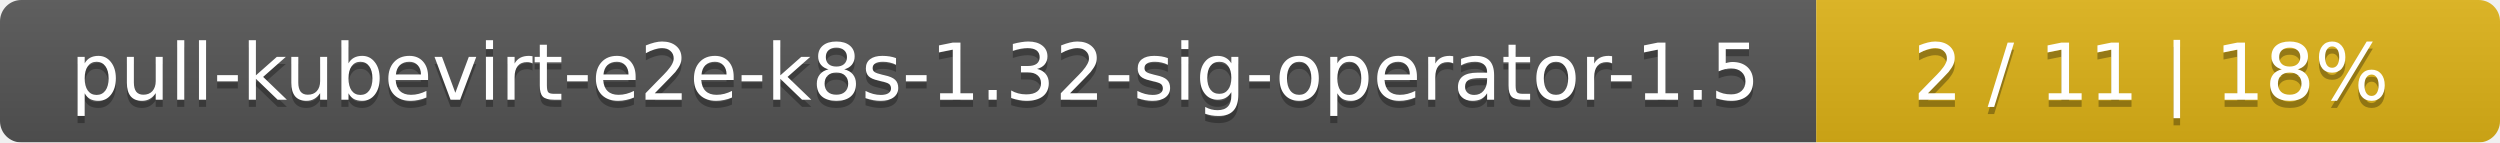
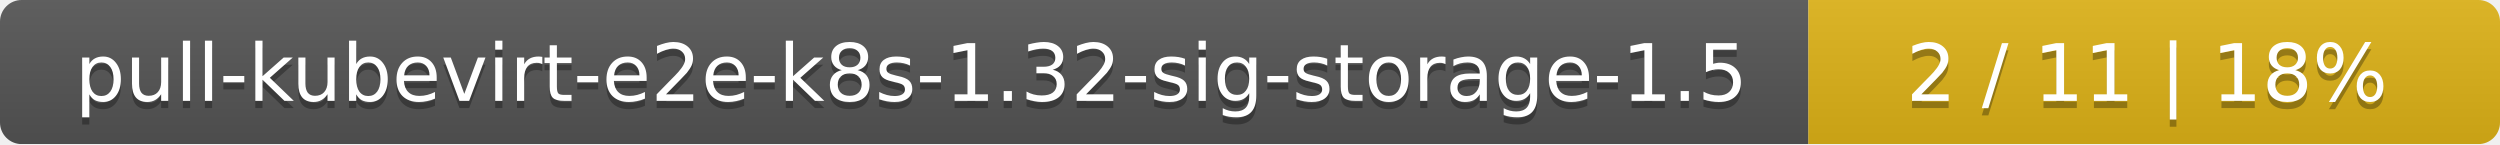
- <svg xmlns="http://www.w3.org/2000/svg" width="351" height="20">
+ <svg xmlns="http://www.w3.org/2000/svg" width="347" height="20">
  <linearGradient id="smooth" x2="0" y2="100%">
    <stop offset="0" stop-color="#bbb" stop-opacity=".1" />
    <stop offset="1" stop-opacity=".1" />
  </linearGradient>
  <mask id="round">
-     <rect width="351" height="20" rx="3" fill="#fff" />
+     <rect width="347" height="20" rx="3" fill="#fff" />
  </mask>
  <g mask="url(#round)">
-     <rect width="255" height="20" fill="#555" />
-     <rect x="255" width="96" height="20" fill="#dfb317" />
-     <rect width="351" height="20" fill="url(#smooth)" />
+     <rect width="251" height="20" fill="#555" />
+     <rect x="251" width="96" height="20" fill="#dfb317" />
+     <rect width="347" height="20" fill="url(#smooth)" />
  </g>
  <g fill="#fff" text-anchor="middle" font-family="DejaVu Sans,Verdana,Geneva,sans-serif" font-size="11">
-     <text x="128.5" y="15" fill="#010101" fill-opacity=".3">pull-kubevirt-e2e-k8s-1.32-sig-operator-1.5</text>
-     <text x="128.5" y="14">pull-kubevirt-e2e-k8s-1.32-sig-operator-1.5</text>
-     <text x="302" y="15" fill="#010101" fill-opacity=".3">2 / 11    |    18%</text>
-     <text x="302" y="14">2 / 11    |    18%</text>
+     <text x="126.5" y="15" fill="#010101" fill-opacity=".3">pull-kubevirt-e2e-k8s-1.32-sig-storage-1.5</text>
+     <text x="126.5" y="14">pull-kubevirt-e2e-k8s-1.32-sig-storage-1.5</text>
+     <text x="298" y="15" fill="#010101" fill-opacity=".3">2 / 11    |    18%</text>
+     <text x="298" y="14">2 / 11    |    18%</text>
  </g>
</svg>
